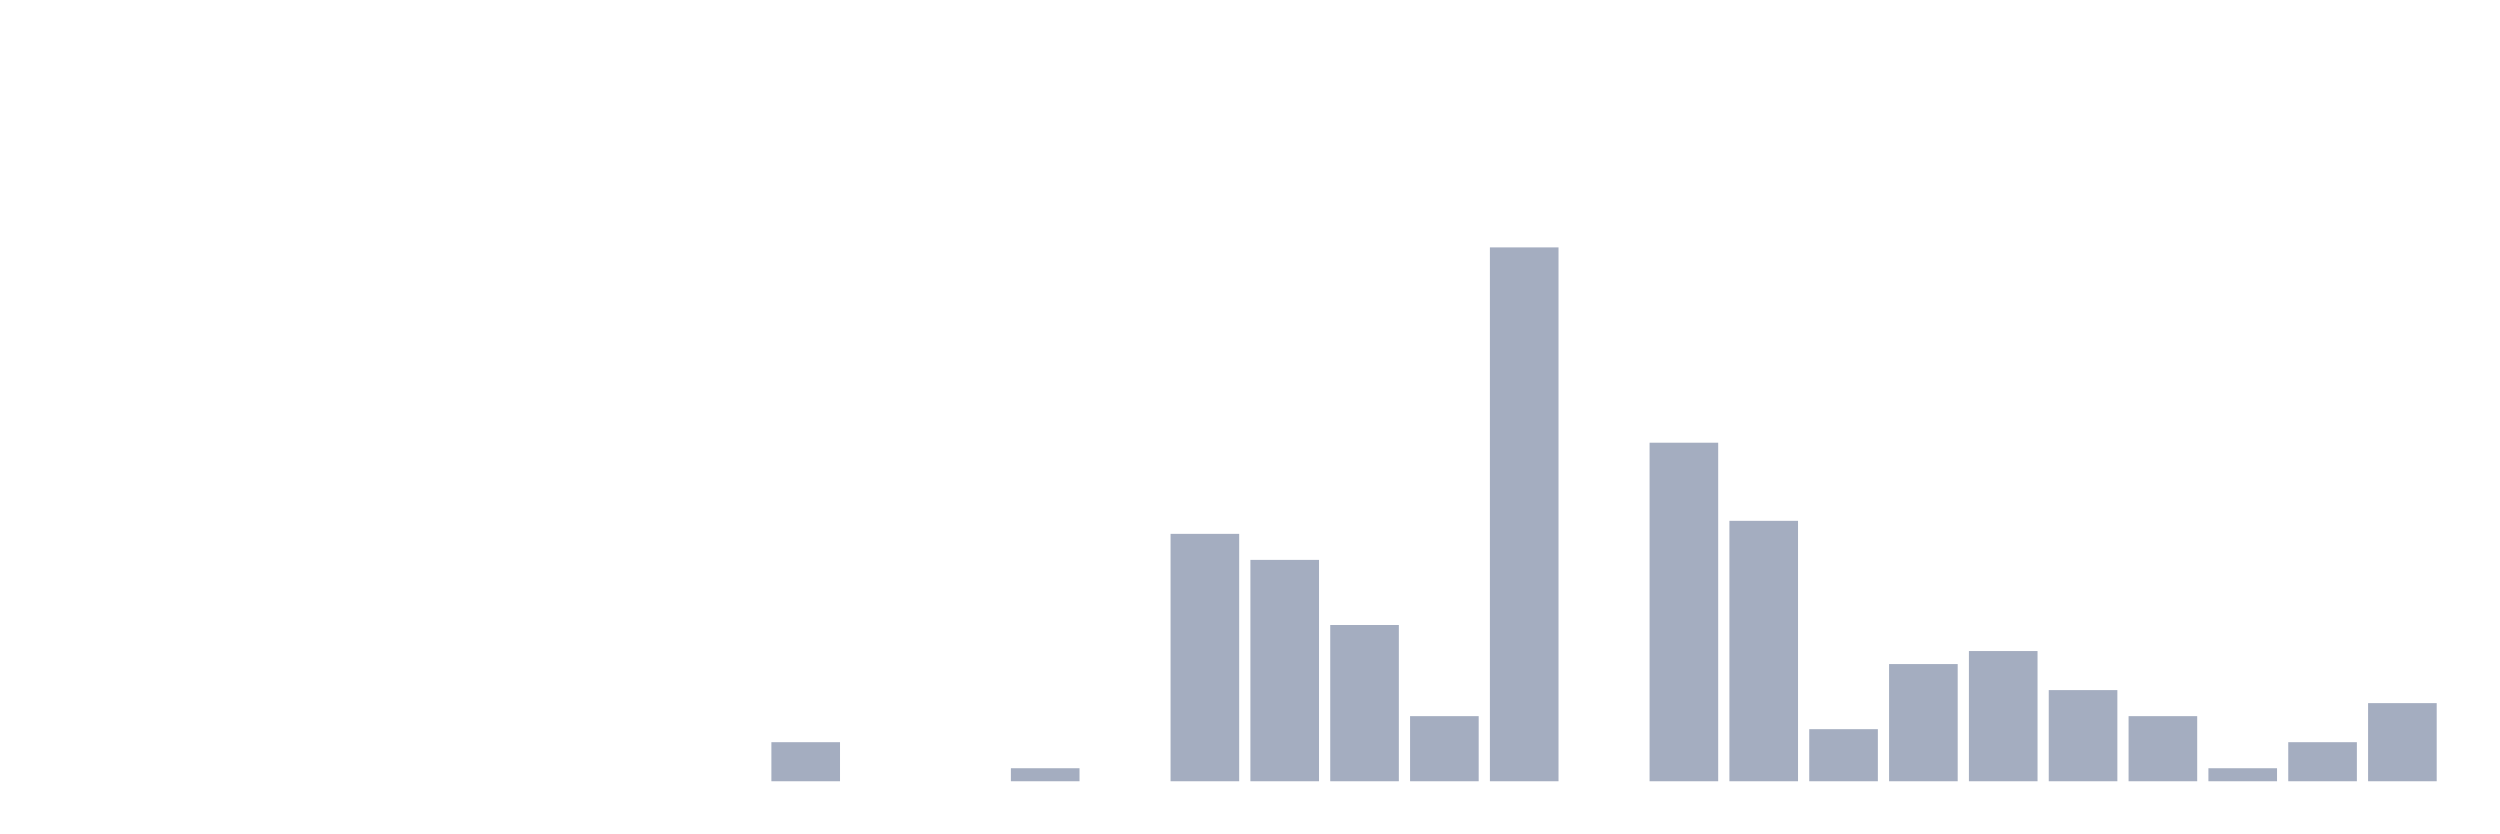
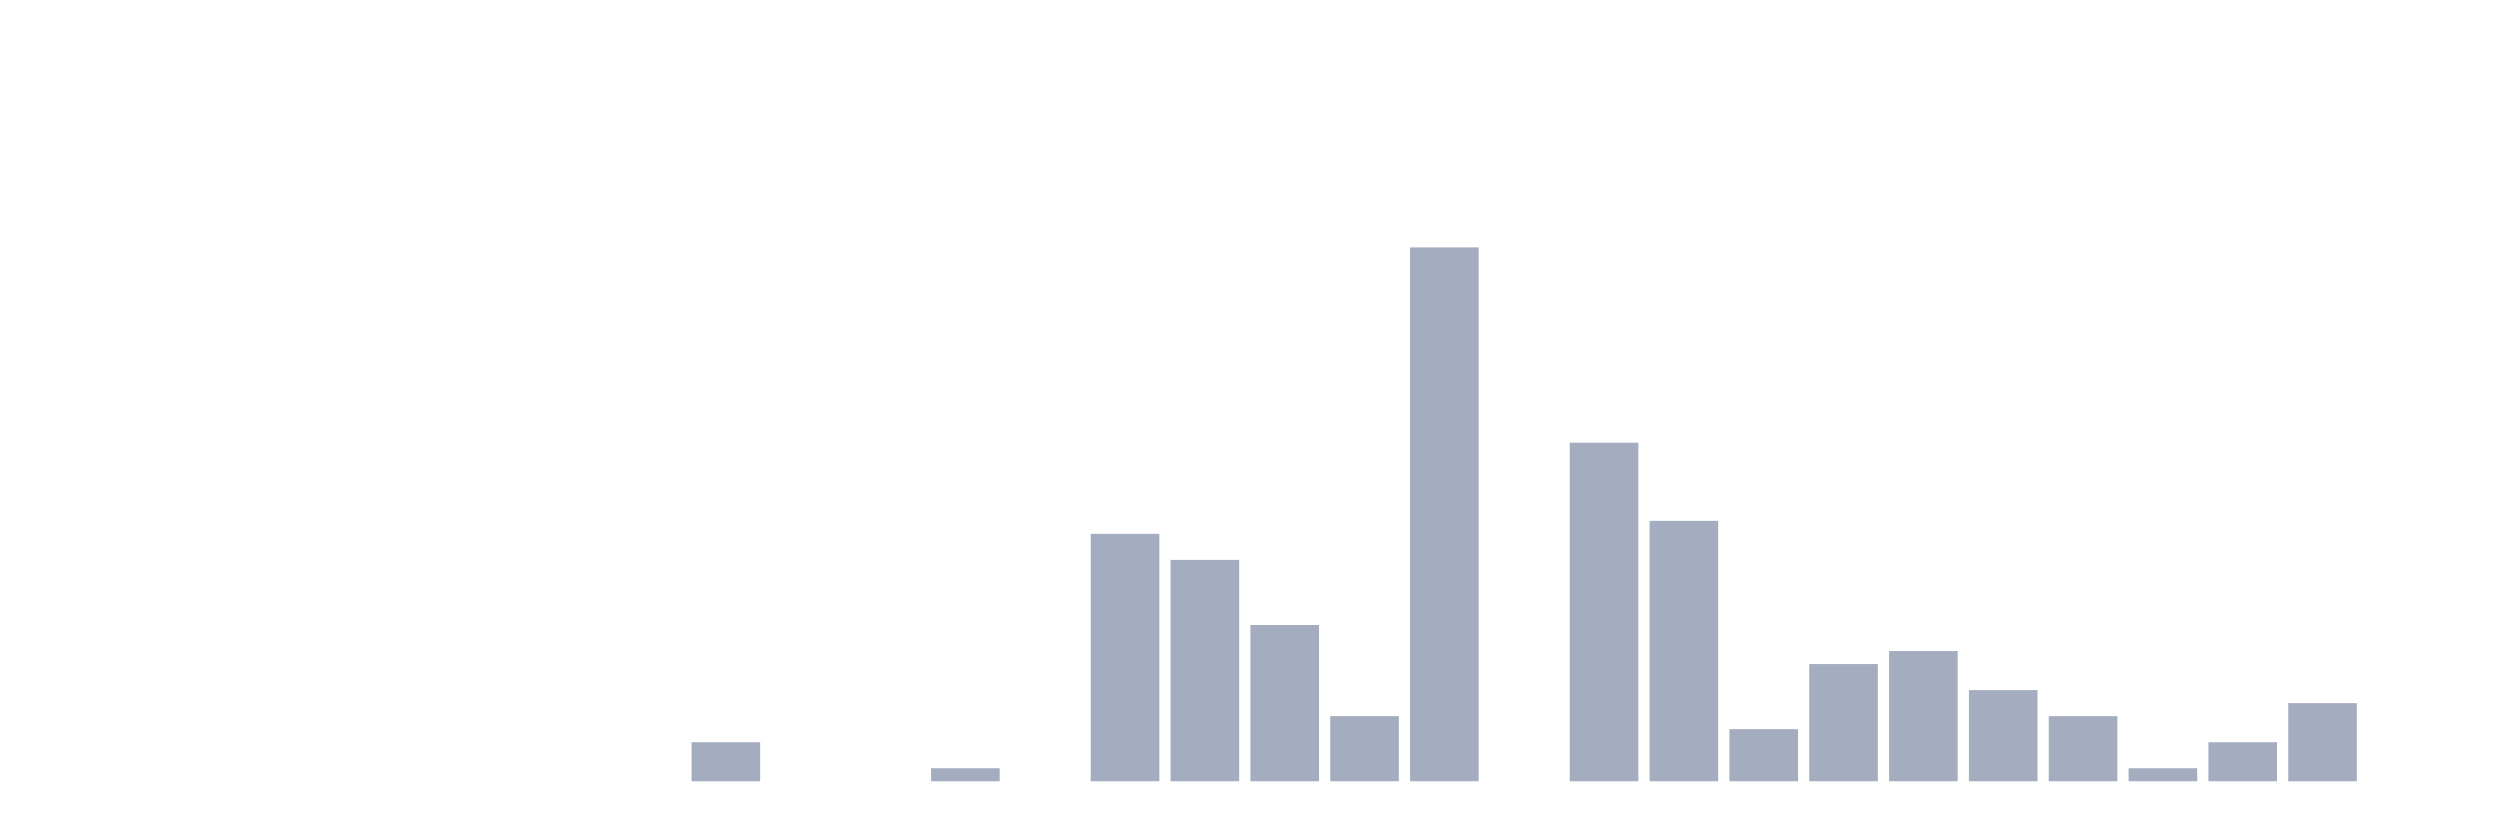
<svg xmlns="http://www.w3.org/2000/svg" viewBox="0 0 480 160">
  <g transform="translate(10,10)">
    <rect class="bar" x="0.153" width="13.175" y="140" height="0" fill="rgb(164,173,192)" />
    <rect class="bar" x="15.482" width="13.175" y="140" height="0" fill="rgb(164,173,192)" />
    <rect class="bar" x="30.81" width="13.175" y="140" height="0" fill="rgb(164,173,192)" />
    <rect class="bar" x="46.138" width="13.175" y="140" height="0" fill="rgb(164,173,192)" />
    <rect class="bar" x="61.466" width="13.175" y="140" height="0" fill="rgb(164,173,192)" />
    <rect class="bar" x="76.794" width="13.175" y="140" height="0" fill="rgb(164,173,192)" />
    <rect class="bar" x="92.123" width="13.175" y="140" height="0" fill="rgb(164,173,192)" />
    <rect class="bar" x="107.451" width="13.175" y="140" height="0" fill="rgb(164,173,192)" />
-     <rect class="bar" x="122.779" width="13.175" y="140" height="0" fill="rgb(164,173,192)" />
-     <rect class="bar" x="138.107" width="13.175" y="132.5" height="7.5" fill="rgb(164,173,192)" />
+     <rect class="bar" x="122.779" width="13.175" y="132.5" height="7.5" fill="rgb(164,173,192)" />
+     <rect class="bar" x="138.107" width="13.175" y="140" height="0" fill="rgb(164,173,192)" />
    <rect class="bar" x="153.436" width="13.175" y="140" height="0" fill="rgb(164,173,192)" />
-     <rect class="bar" x="168.764" width="13.175" y="140" height="0" fill="rgb(164,173,192)" />
-     <rect class="bar" x="184.092" width="13.175" y="137.5" height="2.5" fill="rgb(164,173,192)" />
-     <rect class="bar" x="199.42" width="13.175" y="140" height="0" fill="rgb(164,173,192)" />
-     <rect class="bar" x="214.748" width="13.175" y="92.5" height="47.5" fill="rgb(164,173,192)" />
-     <rect class="bar" x="230.077" width="13.175" y="97.5" height="42.5" fill="rgb(164,173,192)" />
-     <rect class="bar" x="245.405" width="13.175" y="110" height="30" fill="rgb(164,173,192)" />
-     <rect class="bar" x="260.733" width="13.175" y="127.5" height="12.5" fill="rgb(164,173,192)" />
-     <rect class="bar" x="276.061" width="13.175" y="37.5" height="102.5" fill="rgb(164,173,192)" />
-     <rect class="bar" x="291.39" width="13.175" y="140" height="0" fill="rgb(164,173,192)" />
-     <rect class="bar" x="306.718" width="13.175" y="75" height="65" fill="rgb(164,173,192)" />
-     <rect class="bar" x="322.046" width="13.175" y="90" height="50" fill="rgb(164,173,192)" />
-     <rect class="bar" x="337.374" width="13.175" y="130" height="10" fill="rgb(164,173,192)" />
-     <rect class="bar" x="352.702" width="13.175" y="117.5" height="22.5" fill="rgb(164,173,192)" />
-     <rect class="bar" x="368.031" width="13.175" y="115" height="25" fill="rgb(164,173,192)" />
-     <rect class="bar" x="383.359" width="13.175" y="122.5" height="17.5" fill="rgb(164,173,192)" />
-     <rect class="bar" x="398.687" width="13.175" y="127.5" height="12.5" fill="rgb(164,173,192)" />
-     <rect class="bar" x="414.015" width="13.175" y="137.5" height="2.5" fill="rgb(164,173,192)" />
-     <rect class="bar" x="429.344" width="13.175" y="132.5" height="7.5" fill="rgb(164,173,192)" />
-     <rect class="bar" x="444.672" width="13.175" y="125" height="15" fill="rgb(164,173,192)" />
+     <rect class="bar" x="168.764" width="13.175" y="137.5" height="2.5" fill="rgb(164,173,192)" />
+     <rect class="bar" x="184.092" width="13.175" y="140" height="0" fill="rgb(164,173,192)" />
+     <rect class="bar" x="199.42" width="13.175" y="92.5" height="47.5" fill="rgb(164,173,192)" />
+     <rect class="bar" x="214.748" width="13.175" y="97.5" height="42.5" fill="rgb(164,173,192)" />
+     <rect class="bar" x="230.077" width="13.175" y="110" height="30" fill="rgb(164,173,192)" />
+     <rect class="bar" x="245.405" width="13.175" y="127.5" height="12.5" fill="rgb(164,173,192)" />
+     <rect class="bar" x="260.733" width="13.175" y="37.5" height="102.5" fill="rgb(164,173,192)" />
+     <rect class="bar" x="276.061" width="13.175" y="140" height="0" fill="rgb(164,173,192)" />
+     <rect class="bar" x="291.39" width="13.175" y="75" height="65" fill="rgb(164,173,192)" />
+     <rect class="bar" x="306.718" width="13.175" y="90" height="50" fill="rgb(164,173,192)" />
+     <rect class="bar" x="322.046" width="13.175" y="130" height="10" fill="rgb(164,173,192)" />
+     <rect class="bar" x="337.374" width="13.175" y="117.5" height="22.5" fill="rgb(164,173,192)" />
+     <rect class="bar" x="352.702" width="13.175" y="115" height="25" fill="rgb(164,173,192)" />
+     <rect class="bar" x="368.031" width="13.175" y="122.5" height="17.5" fill="rgb(164,173,192)" />
+     <rect class="bar" x="383.359" width="13.175" y="127.5" height="12.5" fill="rgb(164,173,192)" />
+     <rect class="bar" x="398.687" width="13.175" y="137.5" height="2.5" fill="rgb(164,173,192)" />
+     <rect class="bar" x="414.015" width="13.175" y="132.5" height="7.5" fill="rgb(164,173,192)" />
+     <rect class="bar" x="429.344" width="13.175" y="125" height="15" fill="rgb(164,173,192)" />
+     <rect class="bar" x="444.672" width="13.175" y="140" height="0" fill="rgb(164,173,192)" />
  </g>
</svg>
